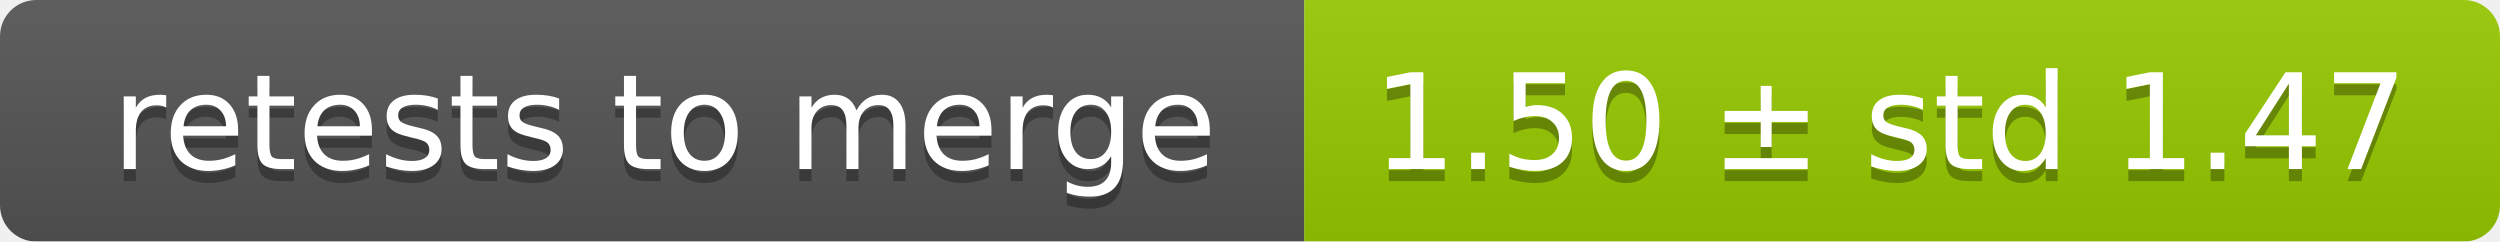
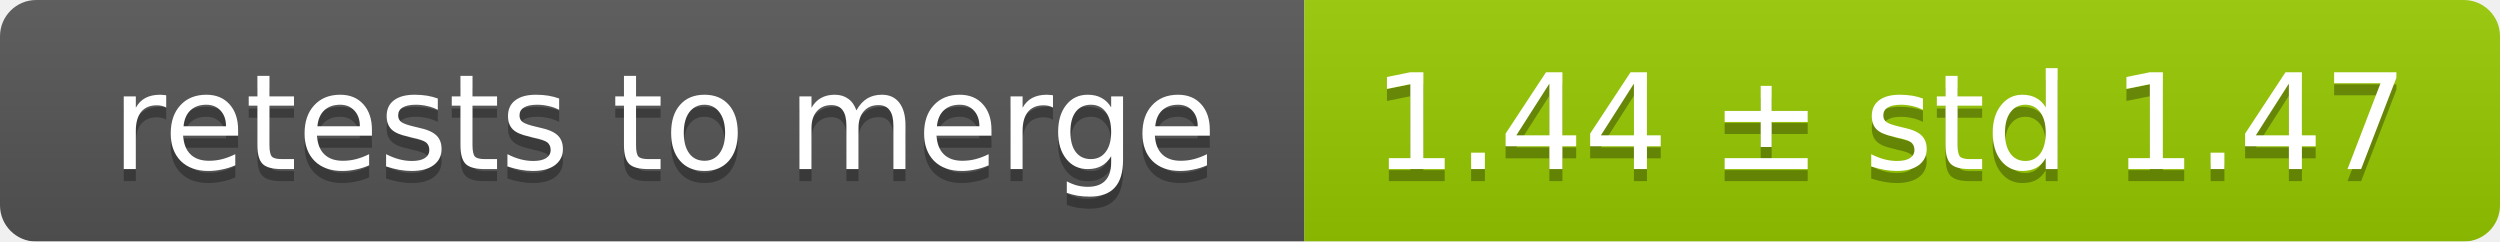
<svg xmlns="http://www.w3.org/2000/svg" width="207" height="20">
  <linearGradient id="smooth" x2="0" y2="100%">
    <stop offset="0" stop-color="#bbb" stop-opacity=".1" />
    <stop offset="1" stop-opacity=".1" />
  </linearGradient>
  <mask id="round">
    <rect width="207" height="20" rx="3" fill="#fff" />
  </mask>
  <g mask="url(#round)">
    <rect width="108" height="20" fill="#555" />
    <rect x="108" width="99" height="20" fill="#97ca00" />
    <rect width="207" height="20" fill="url(#smooth)" />
  </g>
  <g fill="#fff" text-anchor="middle" font-family="DejaVu Sans,Verdana,Geneva,sans-serif" font-size="11">
    <text x="55" y="15" fill="#010101" fill-opacity=".3">retests to merge</text>
    <text x="55" y="14">retests to merge</text>
-     <text x="156.5" y="15" fill="#010101" fill-opacity=".3">1.50 ± std 1.47</text>
-     <text x="156.5" y="14">1.50 ± std 1.47</text>
+     <text x="156.5" y="15" fill="#010101" fill-opacity=".3">1.44 ± std 1.47</text>
+     <text x="156.5" y="14">1.44 ± std 1.47</text>
  </g>
</svg>
